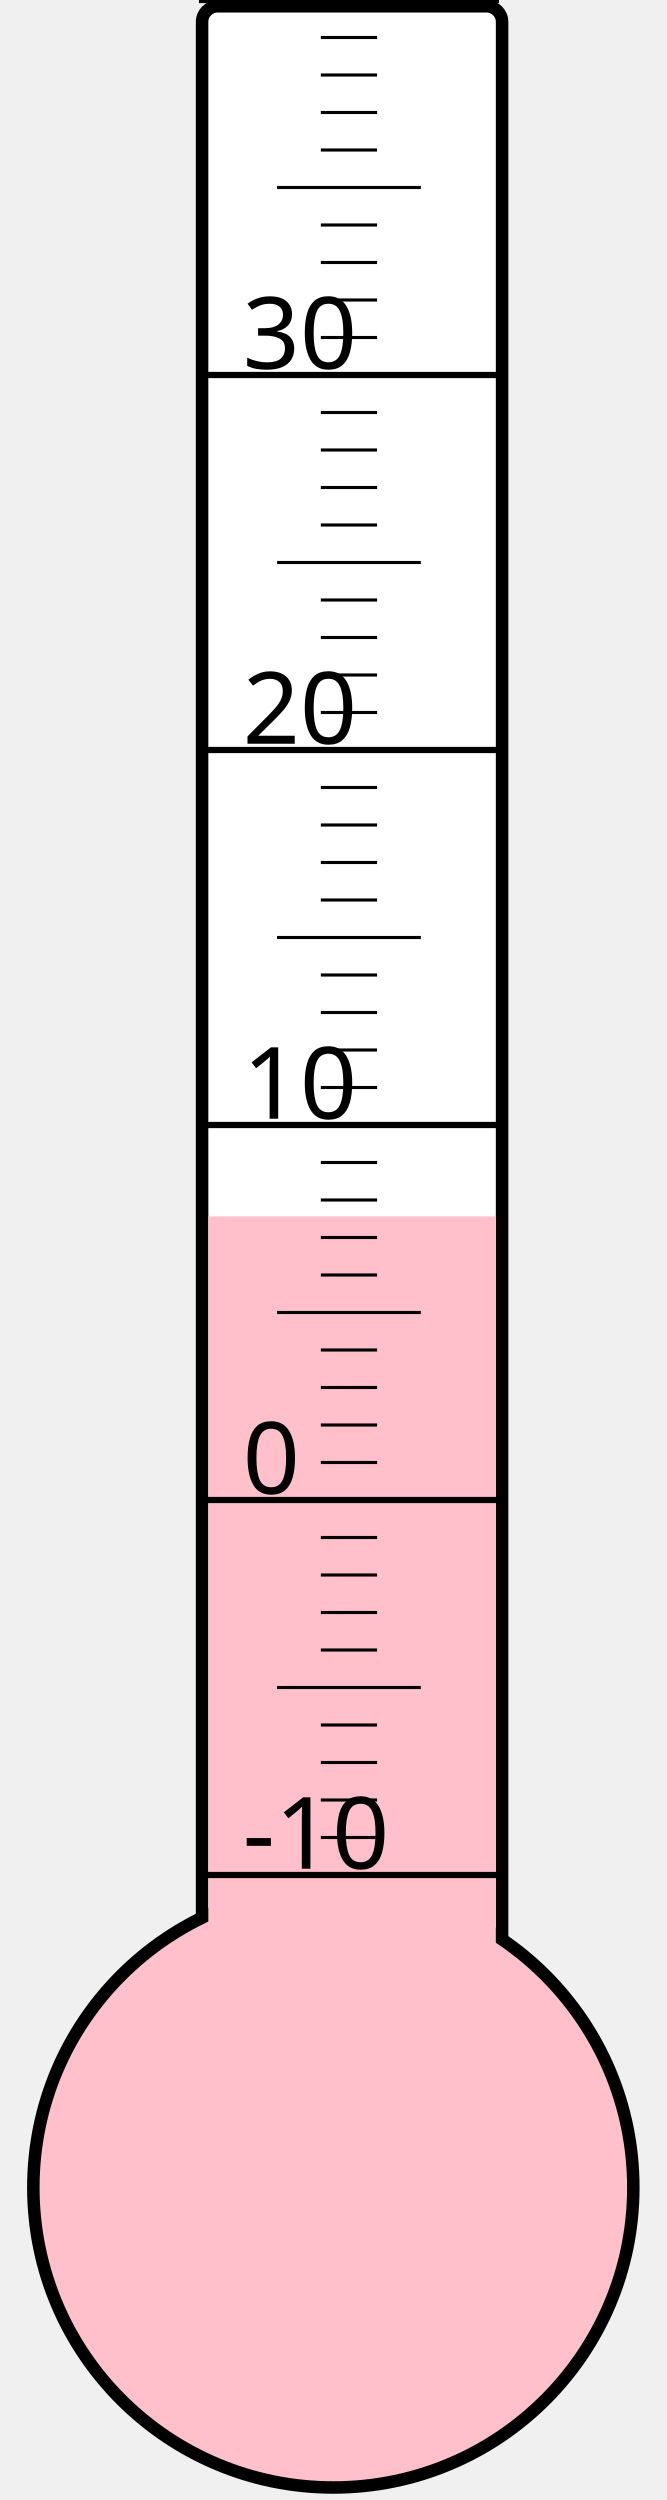
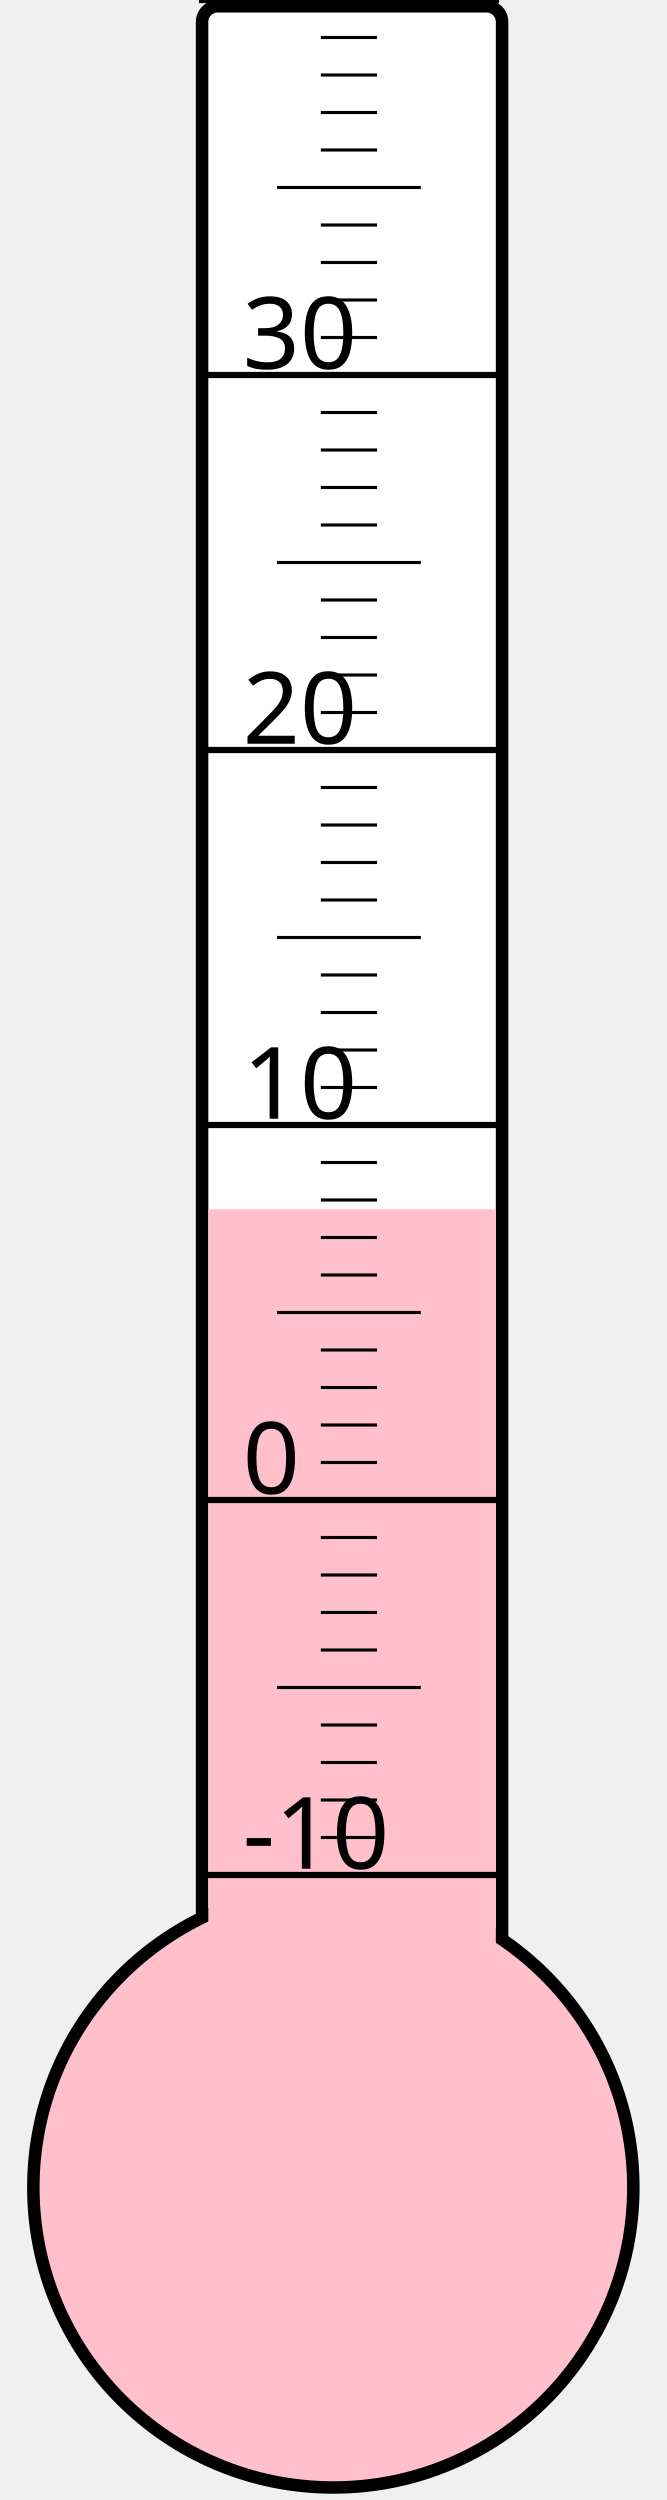
<svg xmlns="http://www.w3.org/2000/svg" width="40px" height="150px" viewBox="0 0 200 800">
  <rect width="200" height="800" x="0" y="0" style="fill: #ffffeb; fill-opacity: 0;" />
  <rect width="96" height="680" x="58" y="2" rx="5" ry="5" style="fill: white; fill-opacity: 1; stroke: black; stroke-width: 4;" />
  <circle cx="100" cy="700" r="96" style="fill: pink; stroke: black; stroke-width: 4;" />
-   <rect width="92" height="310.75" x="60" y="389.25" style="fill: pink; fill-opacity: 1; stroke-width: 0;" />
+   <rect width="92" height="313.0" x="60" y="387.0" style="fill: pink; fill-opacity: 1; stroke-width: 0;" />
  <text x="71" y="598" style="font-family: sans-serif; font-size: 24pt;">-10</text>
  <text x="71" y="478" style="font-family: sans-serif; font-size: 24pt;">0</text>
  <text x="71" y="358" style="font-family: sans-serif; font-size: 24pt;">10</text>
  <text x="71" y="238" style="font-family: sans-serif; font-size: 24pt;">20</text>
  <text x="71" y="118" style="font-family: sans-serif; font-size: 24pt;">30</text>
  <g style="stroke: black;">
    <line x1="57" y1="600" x2="153" y2="600" style="stroke-width: 2;" />
    <line x1="96" y1="588" x2="114" y2="588" style="stroke-width: 1;" />
    <line x1="96" y1="576" x2="114" y2="576" style="stroke-width: 1;" />
    <line x1="96" y1="564" x2="114" y2="564" style="stroke-width: 1;" />
    <line x1="96" y1="552" x2="114" y2="552" style="stroke-width: 1;" />
    <line x1="82" y1="540" x2="128" y2="540" style="stroke-width: 1;" />
    <line x1="96" y1="528" x2="114" y2="528" style="stroke-width: 1;" />
    <line x1="96" y1="516" x2="114" y2="516" style="stroke-width: 1;" />
    <line x1="96" y1="504" x2="114" y2="504" style="stroke-width: 1;" />
    <line x1="96" y1="492" x2="114" y2="492" style="stroke-width: 1;" />
    <line x1="57" y1="480" x2="153" y2="480" style="stroke-width: 2;" />
    <line x1="96" y1="468" x2="114" y2="468" style="stroke-width: 1;" />
    <line x1="96" y1="456" x2="114" y2="456" style="stroke-width: 1;" />
    <line x1="96" y1="444" x2="114" y2="444" style="stroke-width: 1;" />
    <line x1="96" y1="432" x2="114" y2="432" style="stroke-width: 1;" />
    <line x1="82" y1="420" x2="128" y2="420" style="stroke-width: 1;" />
    <line x1="96" y1="408" x2="114" y2="408" style="stroke-width: 1;" />
    <line x1="96" y1="396" x2="114" y2="396" style="stroke-width: 1;" />
    <line x1="96" y1="384" x2="114" y2="384" style="stroke-width: 1;" />
    <line x1="96" y1="372" x2="114" y2="372" style="stroke-width: 1;" />
    <line x1="57" y1="360" x2="153" y2="360" style="stroke-width: 2;" />
    <line x1="96" y1="348" x2="114" y2="348" style="stroke-width: 1;" />
    <line x1="96" y1="336" x2="114" y2="336" style="stroke-width: 1;" />
    <line x1="96" y1="324" x2="114" y2="324" style="stroke-width: 1;" />
    <line x1="96" y1="312" x2="114" y2="312" style="stroke-width: 1;" />
    <line x1="82" y1="300" x2="128" y2="300" style="stroke-width: 1;" />
    <line x1="96" y1="288" x2="114" y2="288" style="stroke-width: 1;" />
    <line x1="96" y1="276" x2="114" y2="276" style="stroke-width: 1;" />
    <line x1="96" y1="264" x2="114" y2="264" style="stroke-width: 1;" />
    <line x1="96" y1="252" x2="114" y2="252" style="stroke-width: 1;" />
    <line x1="57" y1="240" x2="153" y2="240" style="stroke-width: 2;" />
    <line x1="96" y1="228" x2="114" y2="228" style="stroke-width: 1;" />
    <line x1="96" y1="216" x2="114" y2="216" style="stroke-width: 1;" />
    <line x1="96" y1="204" x2="114" y2="204" style="stroke-width: 1;" />
    <line x1="96" y1="192" x2="114" y2="192" style="stroke-width: 1;" />
    <line x1="82" y1="180" x2="128" y2="180" style="stroke-width: 1;" />
    <line x1="96" y1="168" x2="114" y2="168" style="stroke-width: 1;" />
    <line x1="96" y1="156" x2="114" y2="156" style="stroke-width: 1;" />
    <line x1="96" y1="144" x2="114" y2="144" style="stroke-width: 1;" />
    <line x1="96" y1="132" x2="114" y2="132" style="stroke-width: 1;" />
    <line x1="57" y1="120" x2="153" y2="120" style="stroke-width: 2;" />
    <line x1="96" y1="108" x2="114" y2="108" style="stroke-width: 1;" />
    <line x1="96" y1="96" x2="114" y2="96" style="stroke-width: 1;" />
    <line x1="96" y1="84" x2="114" y2="84" style="stroke-width: 1;" />
    <line x1="96" y1="72" x2="114" y2="72" style="stroke-width: 1;" />
    <line x1="82" y1="60" x2="128" y2="60" style="stroke-width: 1;" />
    <line x1="96" y1="48" x2="114" y2="48" style="stroke-width: 1;" />
    <line x1="96" y1="36" x2="114" y2="36" style="stroke-width: 1;" />
    <line x1="96" y1="24" x2="114" y2="24" style="stroke-width: 1;" />
    <line x1="96" y1="12" x2="114" y2="12" style="stroke-width: 1;" />
    <line x1="57" y1="0" x2="153" y2="0" style="stroke-width: 2;" />
  </g>
</svg>
